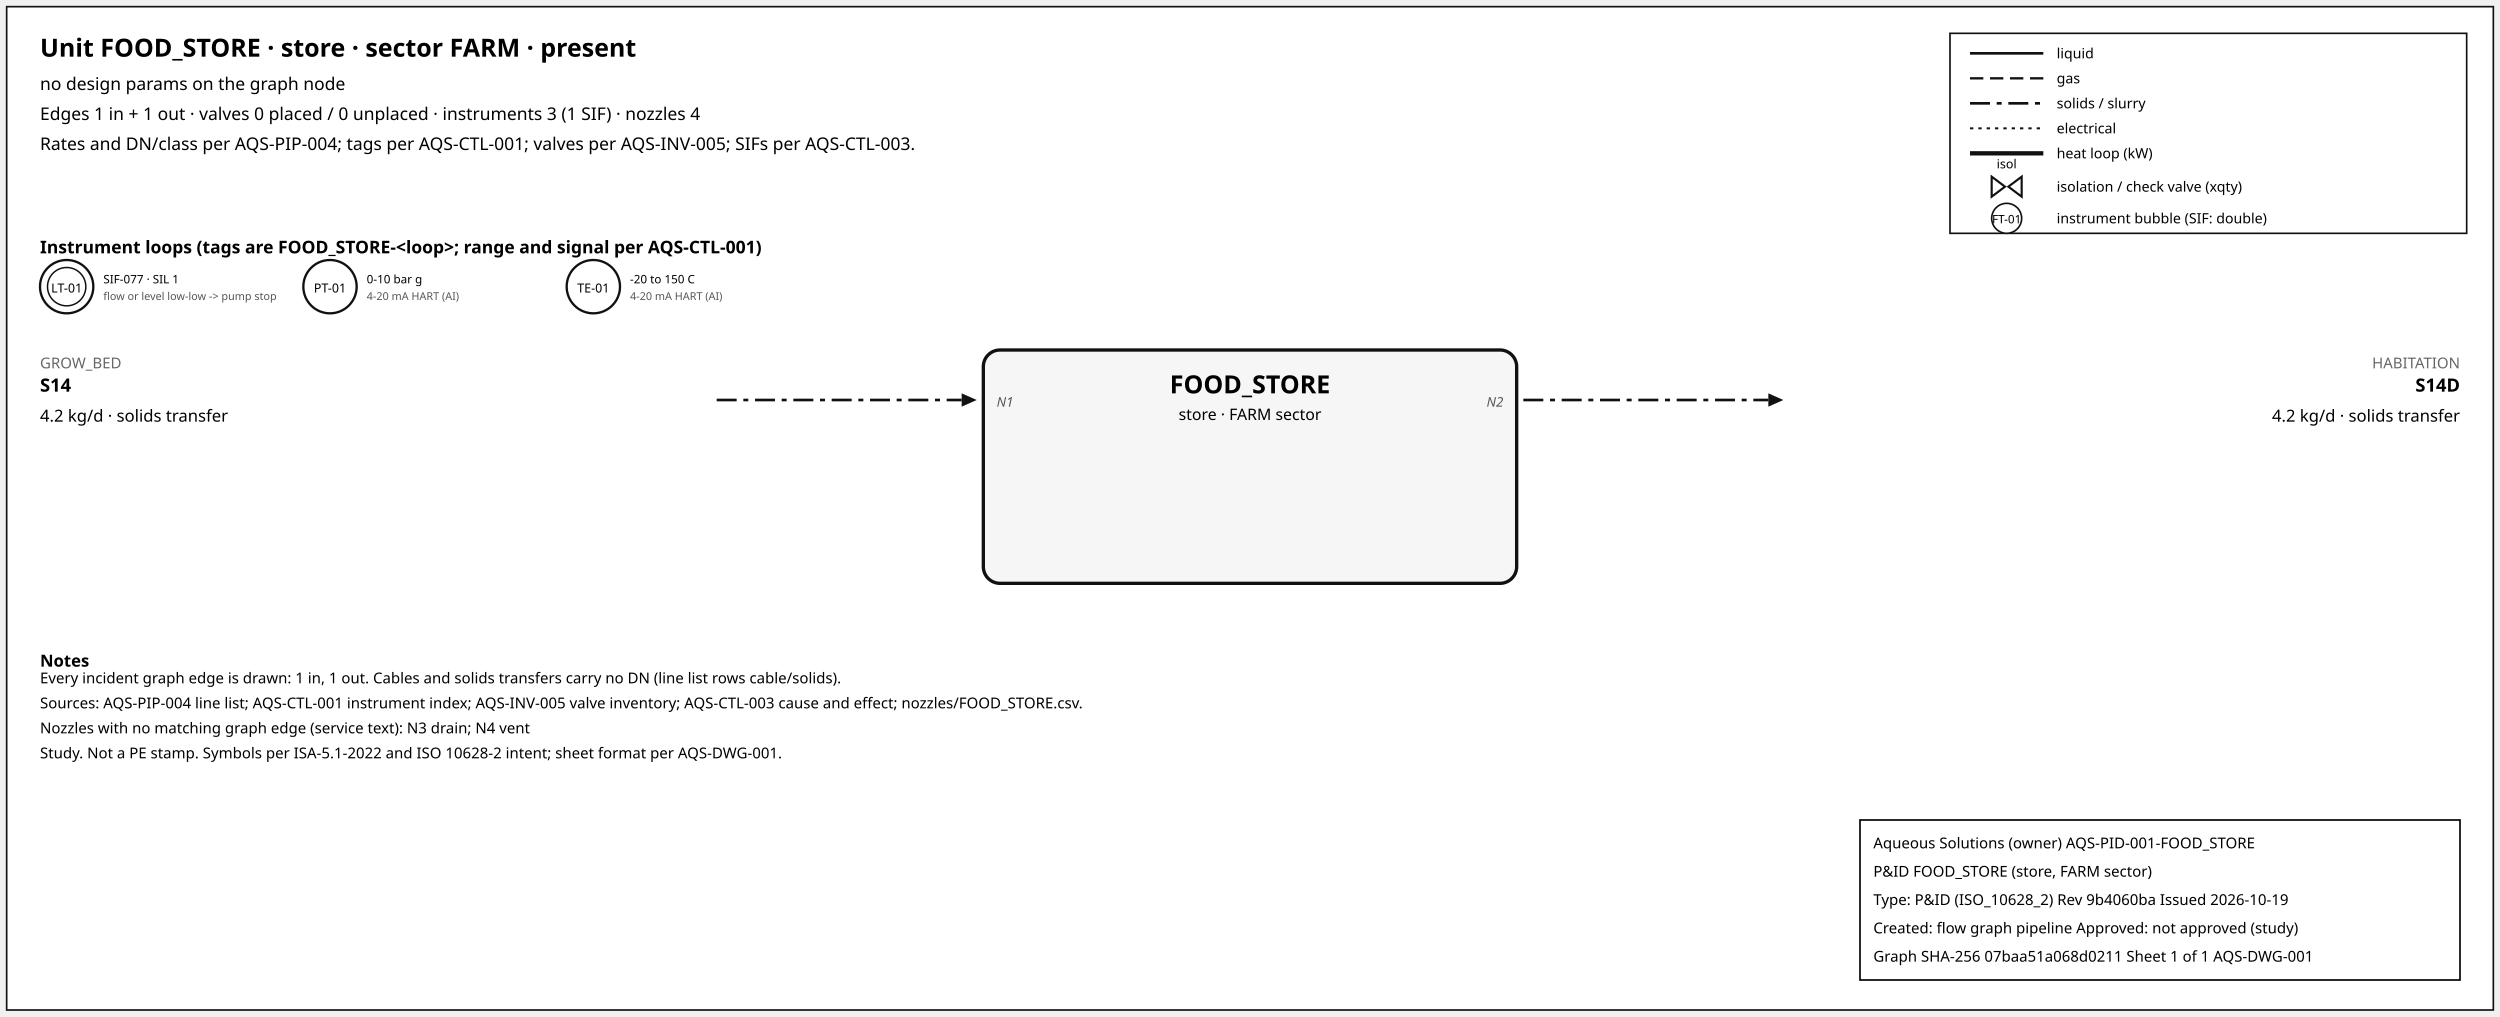
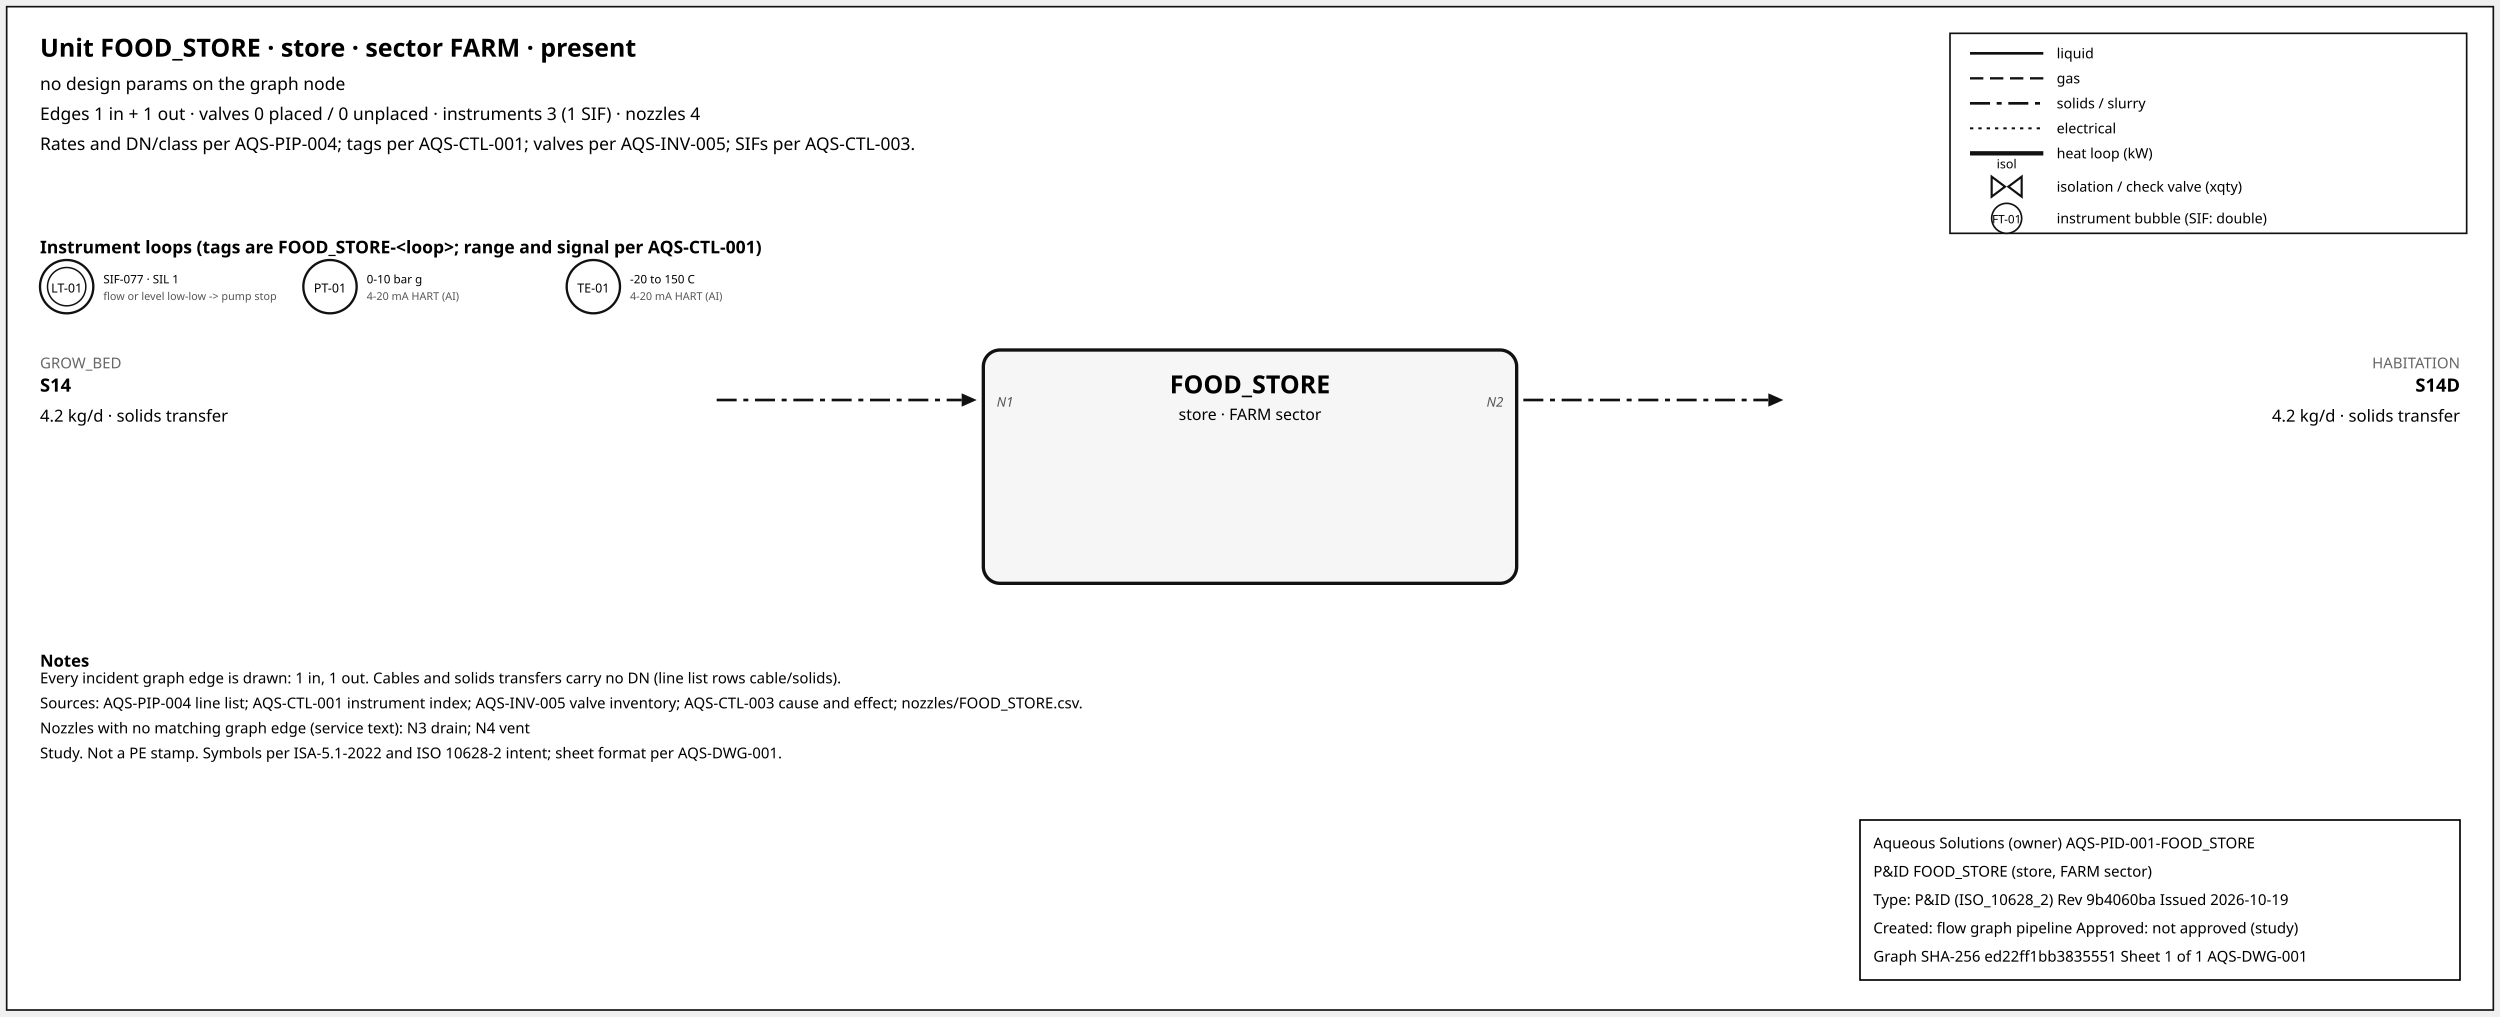
<svg xmlns="http://www.w3.org/2000/svg" width="1500" height="610" font-family="sans-serif">
  <rect x="4" y="4" width="1492" height="602" fill="white" stroke="#111" />
  <text x="24" y="34" font-size="15" font-weight="600">Unit FOOD_STORE · store · sector FARM · present</text>
  <text x="24" y="54" font-size="10.5">no design params on the graph node</text>
  <text x="24" y="72" font-size="10.5">Edges 1 in + 1 out · valves 0 placed / 0 unplaced · instruments 3 (1 SIF) · nozzles 4</text>
  <text x="24" y="90" font-size="10.5">Rates and DN/class per AQS-PIP-004; tags per AQS-CTL-001; valves per AQS-INV-005; SIFs per AQS-CTL-003.</text>
  <rect x="1170" y="20" width="310" height="120" fill="white" stroke="#111" />
  <line x1="1182" y1="32" x2="1226" y2="32" stroke="#111" stroke-width="1.6" />
  <text x="1234" y="35" font-size="8.5">liquid</text>
  <line x1="1182" y1="47" x2="1226" y2="47" stroke="#111" stroke-width="1.4" stroke-dasharray="8,4" />
  <text x="1234" y="50" font-size="8.5">gas</text>
  <line x1="1182" y1="62" x2="1226" y2="62" stroke="#111" stroke-width="1.6" stroke-dasharray="12,4,3,4" />
  <text x="1234" y="65" font-size="8.5">solids / slurry</text>
  <line x1="1182" y1="77" x2="1226" y2="77" stroke="#111" stroke-width="1.2" stroke-dasharray="2,3" />
  <text x="1234" y="80" font-size="8.5">electrical</text>
  <line x1="1182" y1="92" x2="1226" y2="92" stroke="#111" stroke-width="2.6" />
  <text x="1234" y="95" font-size="8.5">heat loop (kW)</text>
  <path d="M 1195.0,106 L 1203.0,112 L 1195.0,118 Z M 1213.0,106 L 1205.0,112 L 1213.0,118 Z" fill="white" stroke="#111" stroke-width="1.3" />
  <text x="1204.0" y="101.0" font-size="7.5" text-anchor="middle">isol</text>
  <text x="1234" y="115" font-size="8.5">isolation / check valve (xqty)</text>
  <circle cx="1204" cy="131" r="9" fill="white" stroke="#111" />
  <text x="1204" y="134" font-size="7" text-anchor="middle">FT-01</text>
  <text x="1234" y="134" font-size="8.5">instrument bubble (SIF: double)</text>
  <text x="24" y="152" font-size="10.5" font-weight="600">Instrument loops (tags are FOOD_STORE-&lt;loop&gt;; range and signal per AQS-CTL-001)</text>
  <circle cx="40" cy="172" r="16" fill="white" stroke="#111" stroke-width="1.4" />
  <circle cx="40" cy="172" r="11.5" fill="none" stroke="#111" stroke-width="0.9" />
  <text x="40" y="175.5" font-size="7.5" text-anchor="middle">LT-01</text>
  <text x="62" y="170" font-size="7">SIF-077 · SIL 1</text>
  <text x="62" y="180" font-size="6.5" fill="#555">flow or level low-low -&gt; pump stop</text>
  <circle cx="198" cy="172" r="16" fill="white" stroke="#111" stroke-width="1.4" />
  <text x="198" y="175.5" font-size="7.5" text-anchor="middle">PT-01</text>
  <text x="220" y="170" font-size="7">0-10 bar g</text>
  <text x="220" y="180" font-size="6.5" fill="#555">4-20 mA HART (AI)</text>
  <circle cx="356" cy="172" r="16" fill="white" stroke="#111" stroke-width="1.4" />
  <text x="356" y="175.5" font-size="7.5" text-anchor="middle">TE-01</text>
  <text x="378" y="170" font-size="7">-20 to 150 C</text>
  <text x="378" y="180" font-size="6.5" fill="#555">4-20 mA HART (AI)</text>
  <rect x="590" y="210" width="320" height="140" rx="10" fill="#f6f6f6" stroke="#111" stroke-width="2" />
  <text x="750.0" y="236" font-size="15" font-weight="700" text-anchor="middle">FOOD_STORE</text>
  <text x="750.0" y="252" font-size="9.5" text-anchor="middle">store · FARM sector</text>
  <line x1="430" y1="240" x2="577" y2="240" stroke="#111" stroke-width="1.6" stroke-dasharray="12,4,3,4" class="edge-in" />
  <polygon points="586,240 577,236 577,244" fill="#111" />
  <text x="24" y="221" font-size="9" fill="#666" text-anchor="start">GROW_BED</text>
  <text x="24" y="235" font-size="11" font-weight="600" text-anchor="start">S14</text>
  <text x="24" y="253" font-size="10" text-anchor="start">4.2 kg/d · solids transfer</text>
  <text x="598" y="244" font-size="8" font-style="italic" fill="#555" text-anchor="start">N1</text>
  <line x1="914" y1="240" x2="1061" y2="240" stroke="#111" stroke-width="1.6" stroke-dasharray="12,4,3,4" class="edge-out" />
  <polygon points="1070,240 1061,236 1061,244" fill="#111" />
  <text x="1476" y="221" font-size="9" fill="#666" text-anchor="end">HABITATION</text>
  <text x="1476" y="235" font-size="11" font-weight="600" text-anchor="end">S14D</text>
  <text x="1476" y="253" font-size="10" text-anchor="end">4.2 kg/d · solids transfer</text>
  <text x="902" y="244" font-size="8" font-style="italic" fill="#555" text-anchor="end">N2</text>
  <text x="24" y="400" font-size="10" font-weight="600">Notes</text>
  <text x="24" y="410" font-size="9">Every incident graph edge is drawn: 1 in, 1 out. Cables and solids transfers carry no DN (line list rows cable/solids).</text>
  <text x="24" y="425" font-size="9">Sources: AQS-PIP-004 line list; AQS-CTL-001 instrument index; AQS-INV-005 valve inventory; AQS-CTL-003 cause and effect; nozzles/FOOD_STORE.csv.</text>
  <text x="24" y="440" font-size="9">Nozzles with no matching graph edge (service text): N3 drain; N4 vent</text>
  <text x="24" y="455" font-size="9">Study. Not a PE stamp. Symbols per ISA-5.1-2022 and ISO 10628-2 intent; sheet format per AQS-DWG-001.</text>
  <g id="aqs-title-block">
    <rect x="1116" y="492" width="360" height="96" fill="white" stroke="black" stroke-width="1" />
    <text x="1124" y="509" font-size="9">Aqueous Solutions (owner)   AQS-PID-001-FOOD_STORE</text>
    <text x="1124" y="526" font-size="9">P&amp;ID FOOD_STORE (store, FARM sector)</text>
    <text x="1124" y="543" font-size="9">Type: P&amp;ID (ISO_10628_2)   Rev 9b4060ba   Issued 2026-10-19</text>
    <text x="1124" y="560" font-size="9">Created: flow graph pipeline   Approved: not approved (study)</text>
-     <text x="1124" y="577" font-size="9">Graph SHA-256 07baa51a068d0211   Sheet 1 of 1   AQS-DWG-001</text>
+     <text x="1124" y="577" font-size="9">Graph SHA-256 ed22ff1bb3835551   Sheet 1 of 1   AQS-DWG-001</text>
  </g>
</svg>
